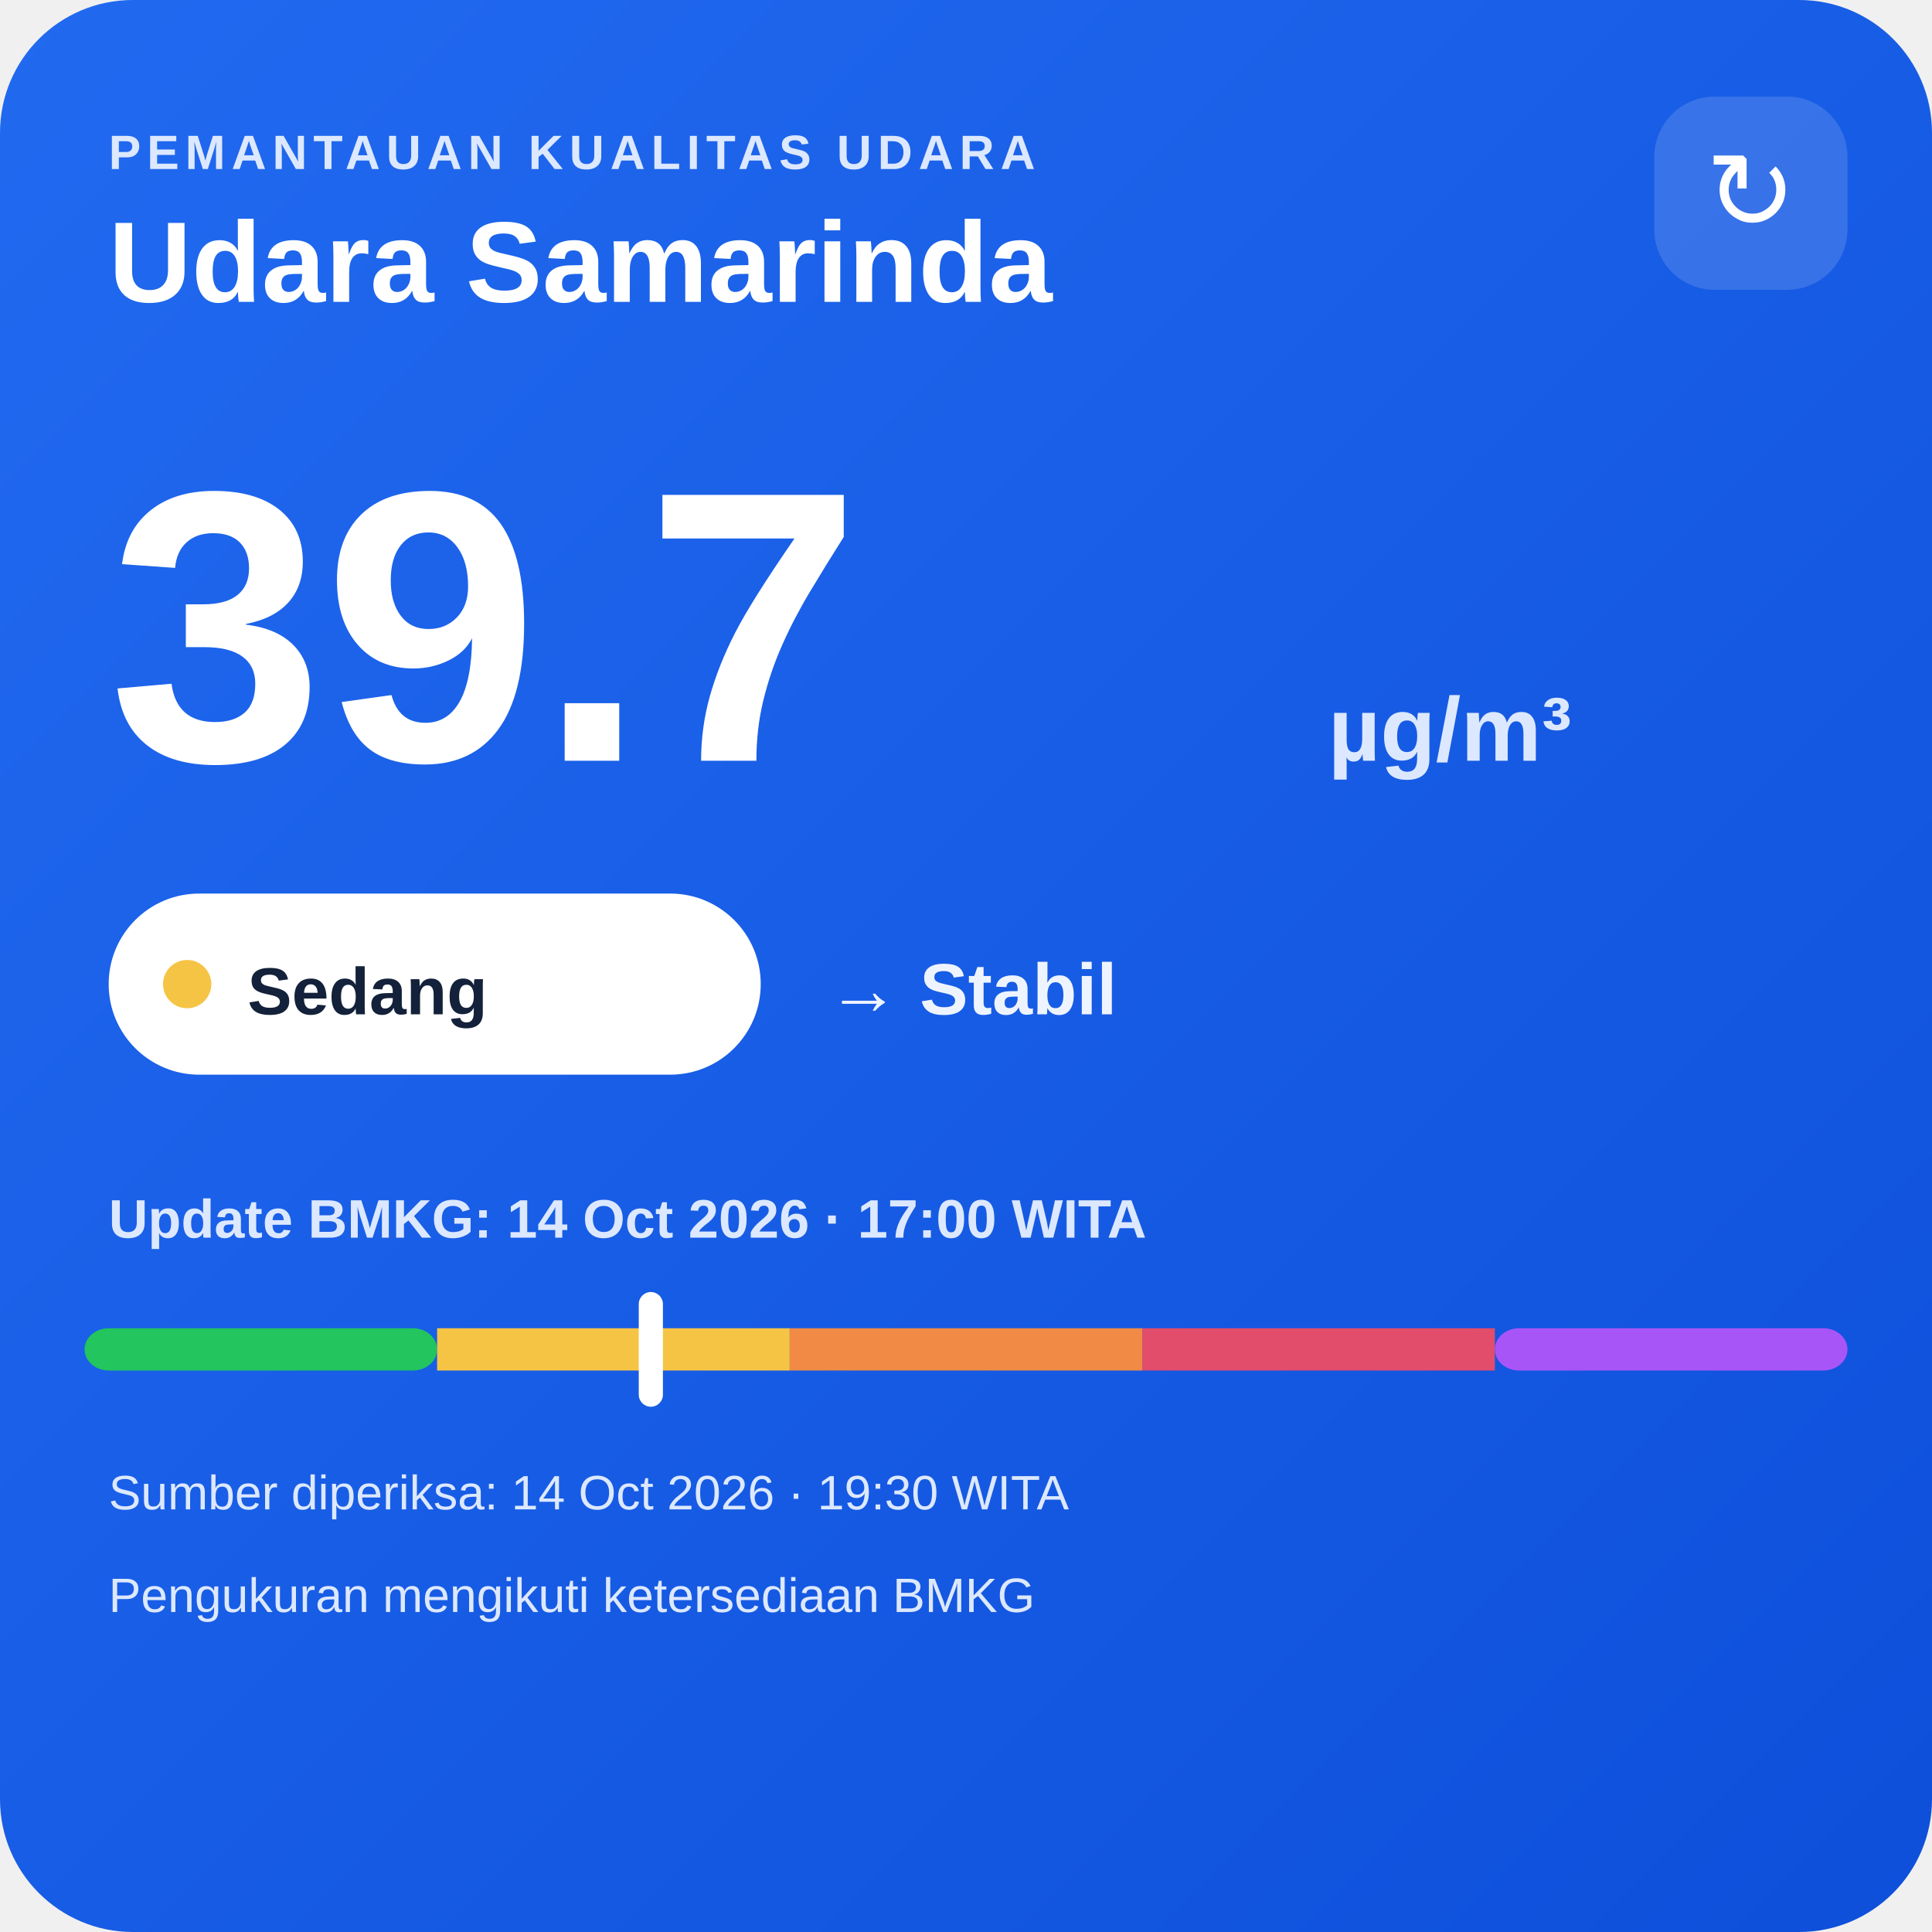
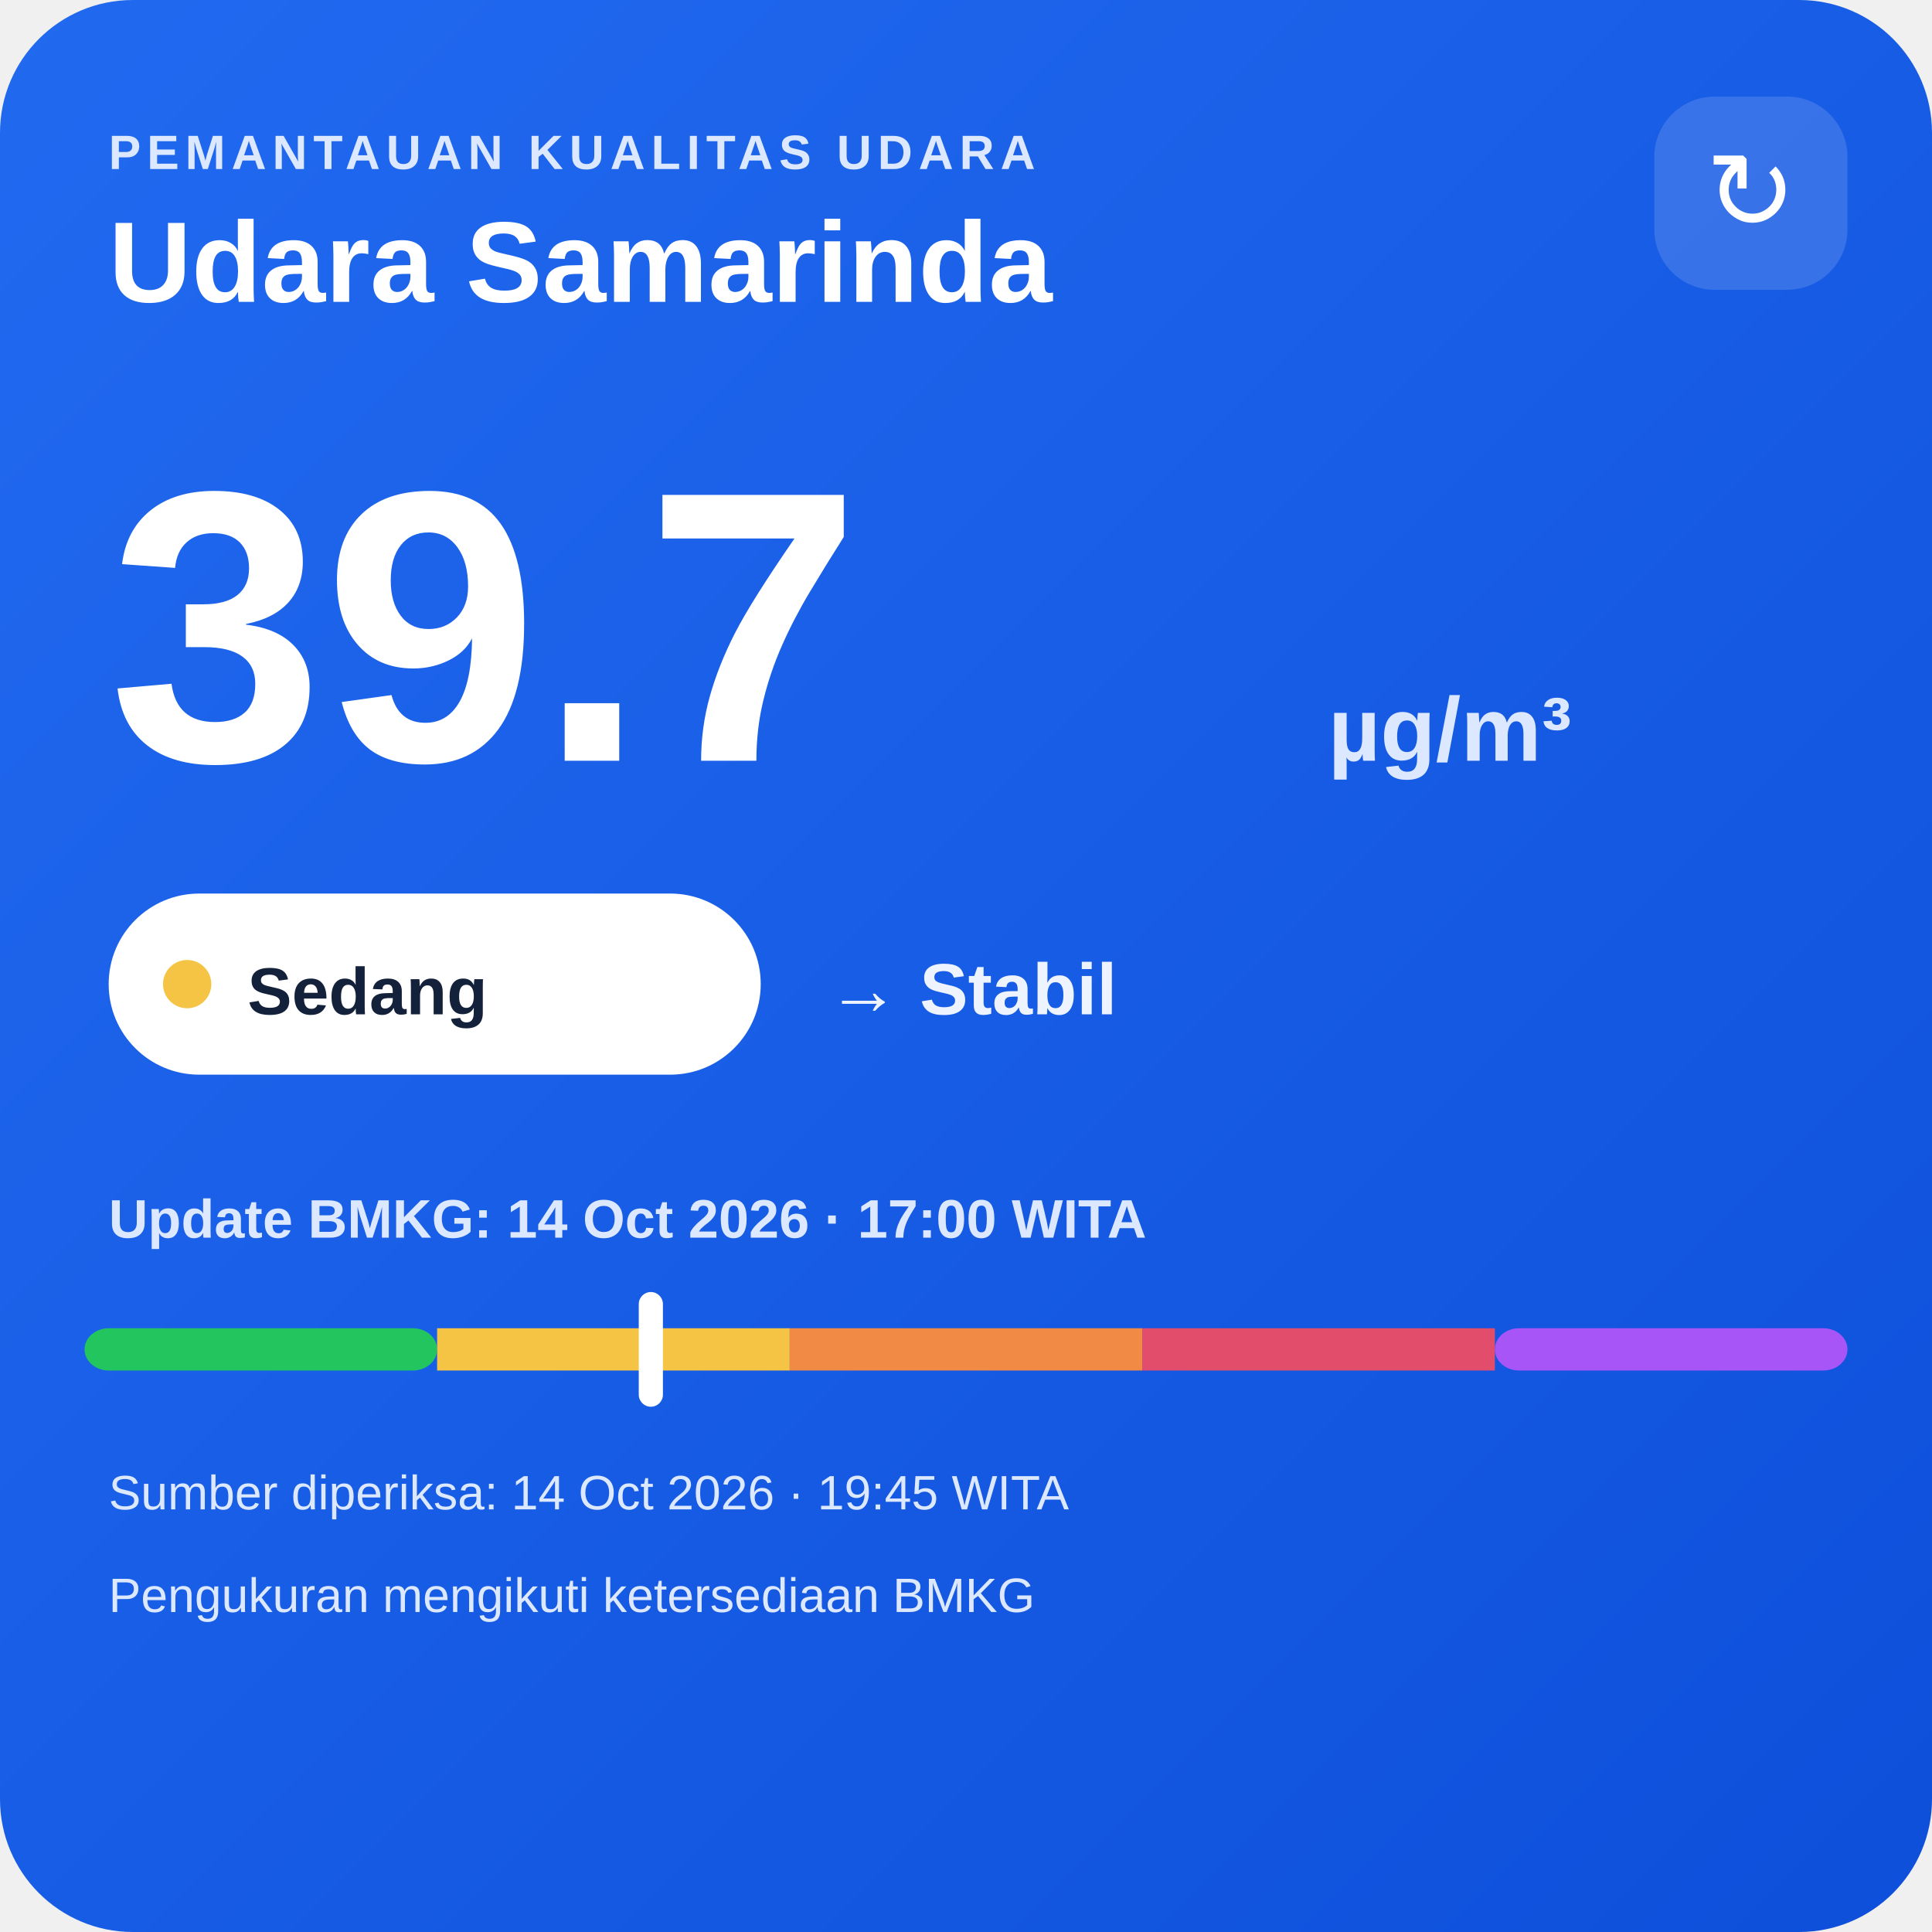
<svg xmlns="http://www.w3.org/2000/svg" width="320" height="320" viewBox="0 0 320 320">
  <defs>
    <linearGradient id="bg" x1="0" y1="0" x2="1" y2="1">
      <stop offset="0" stop-color="#216af0" />
      <stop offset="1" stop-color="#0e4fda" />
    </linearGradient>
  </defs>
  <rect width="320" height="320" rx="22" fill="url(#bg)" />
  <text x="18" y="28" fill="#dce8ff" font-family="Arial,sans-serif" font-size="8" font-weight="700" letter-spacing="1">PEMANTAUAN KUALITAS UDARA</text>
  <text x="18" y="50" fill="#ffffff" font-family="Arial,sans-serif" font-size="19" font-weight="700">Udara Samarinda</text>
  <rect x="274" y="16" width="32" height="32" rx="10" fill="#ffffff" fill-opacity=".14" />
  <text x="290" y="38" text-anchor="middle" fill="#ffffff" font-family="Arial,sans-serif" font-size="18">↻</text>
  <text x="18" y="126" fill="#ffffff" font-family="Arial,sans-serif" font-size="64" font-weight="800">39.7</text>
  <text x="220" y="126" fill="#dce8ff" font-family="Arial,sans-serif" font-size="15" font-weight="700">µg/m³</text>
  <rect x="18" y="148" width="108" height="30" rx="15" fill="#ffffff" />
  <circle cx="31" cy="163" r="4" fill="#f6c445" />
  <text x="41" y="168" fill="#13213a" font-family="Arial,sans-serif" font-size="11" font-weight="700">Sedang</text>
  <text x="137" y="168" fill="#eef4ff" font-family="Arial,sans-serif" font-size="12" font-weight="700">→ Stabil</text>
  <text x="18" y="205" fill="#dce8ff" font-family="Arial,sans-serif" font-size="9" font-weight="700">Update BMKG: 14 Oct 2026 · 17:00 WITA</text>
  <rect x="14" y="220" width="58.4" height="7" rx="4" fill="#22c55e" />
  <rect x="72.4" y="220" width="58.4" height="7" fill="#f6c445" />
  <rect x="130.8" y="220" width="58.4" height="7" fill="#f08a45" />
  <rect x="189.2" y="220" width="58.4" height="7" fill="#e24d6b" />
  <rect x="247.6" y="220" width="58.4" height="7" rx="4" fill="#a855f7" />
  <rect x="105.8" y="214" width="4" height="19" rx="2" fill="#ffffff" />
-   <text x="18" y="250" fill="#dce8ff" font-family="Arial,sans-serif" font-size="8">Sumber diperiksa: 14 Oct 2026 · 19:30 WITA</text>
+   <text x="18" y="250" fill="#dce8ff" font-family="Arial,sans-serif" font-size="8">Sumber diperiksa: 14 Oct 2026 · 19:45 WITA</text>
  <text x="18" y="267" fill="#dce8ff" font-family="Arial,sans-serif" font-size="8">Pengukuran mengikuti ketersediaan BMKG</text>
</svg>
